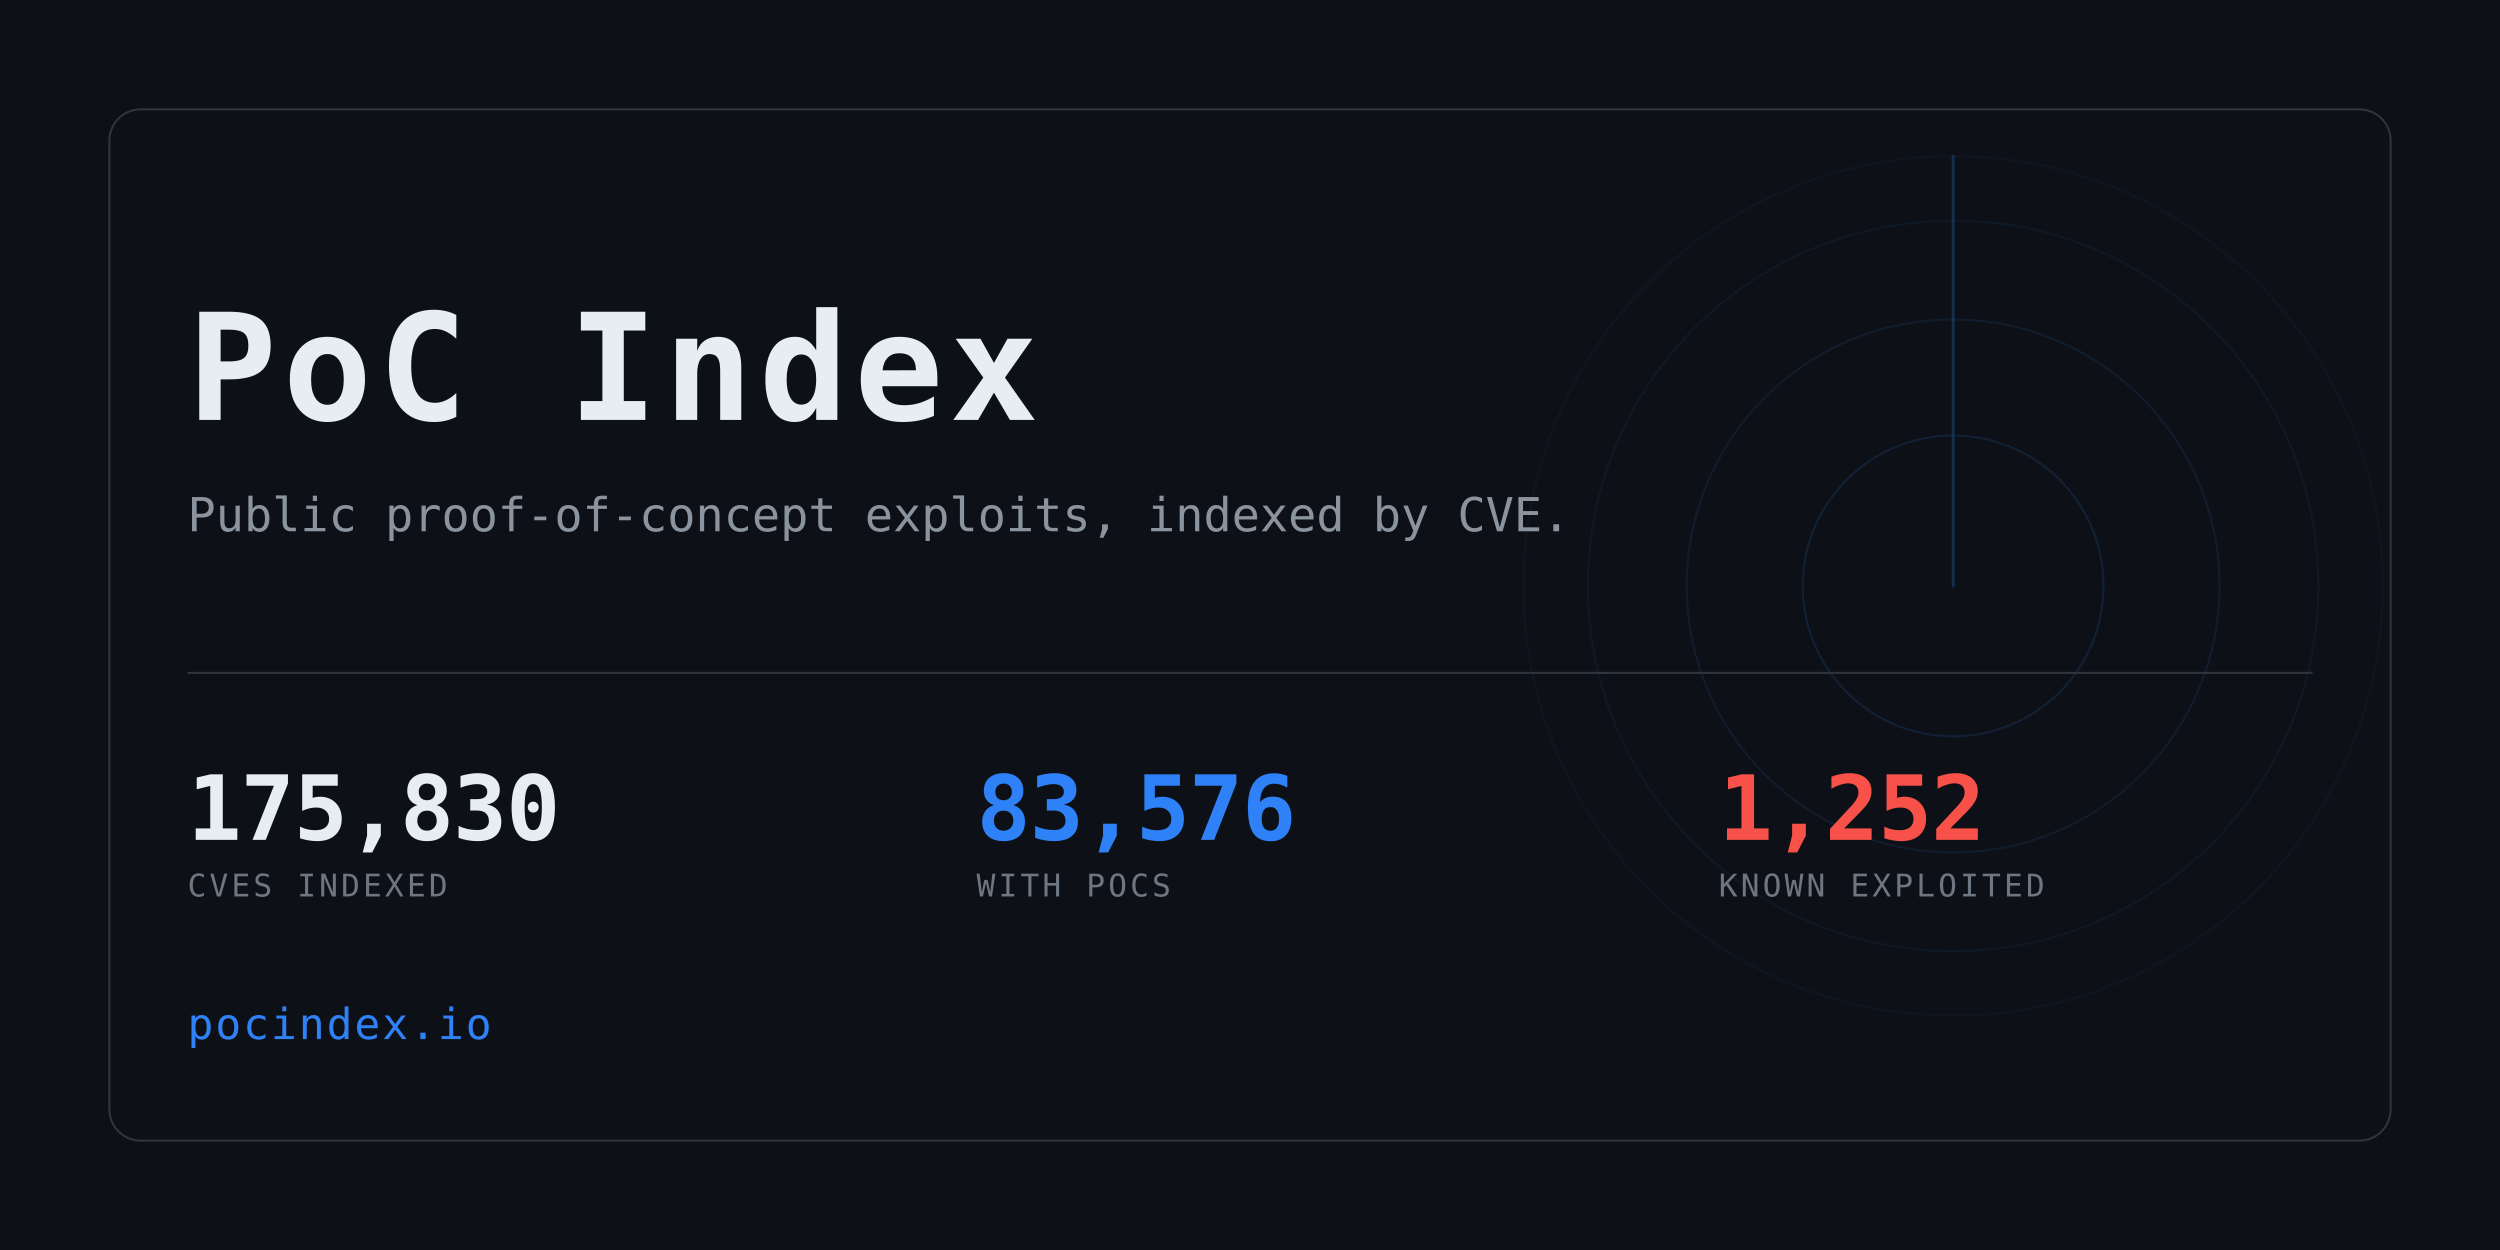
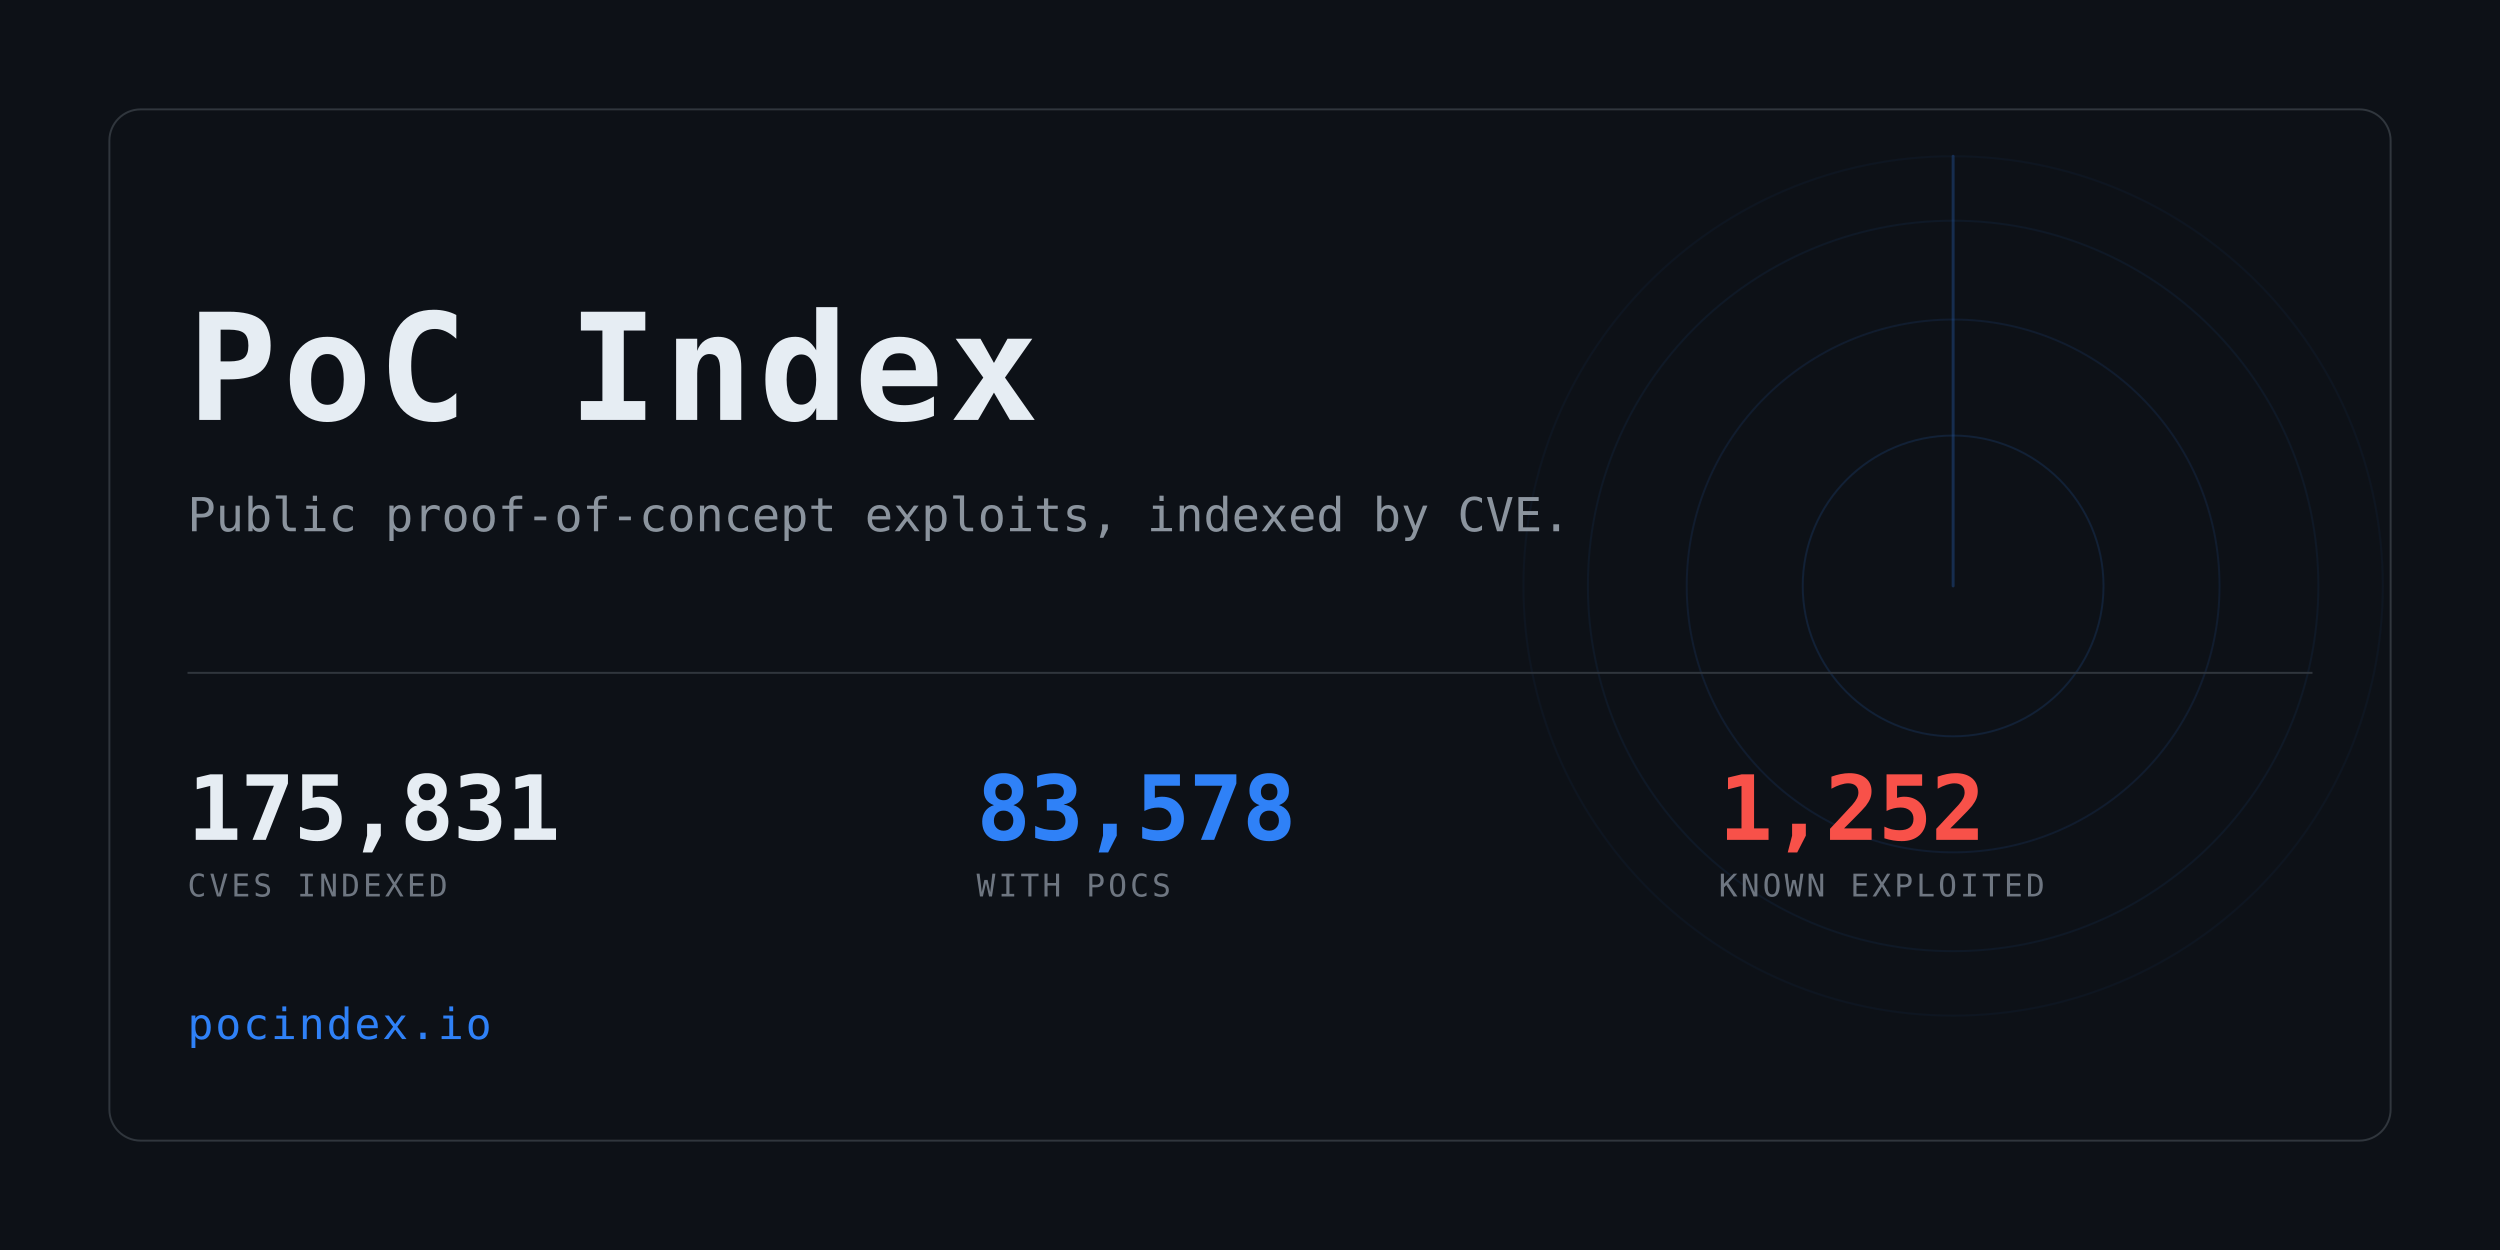
<svg xmlns="http://www.w3.org/2000/svg" width="1280" height="640" viewBox="0 0 1280 640" role="img" aria-label="PoC Index">
  <clipPath id="card">
    <rect x="56" y="56" width="1168" height="528" rx="16" />
  </clipPath>
  <rect width="1280" height="640" fill="#0d1117" />
  <g clip-path="url(#card)" opacity="0.6">
    <g>
      <circle cx="1000" cy="300" r="77.0" fill="none" stroke="#2f81f7" stroke-width="1" opacity="0.234" />
      <circle cx="1000" cy="300" r="136.4" fill="none" stroke="#2f81f7" stroke-width="1" opacity="0.169" />
      <circle cx="1000" cy="300" r="187.0" fill="none" stroke="#2f81f7" stroke-width="1" opacity="0.117" />
      <circle cx="1000" cy="300" r="220.0" fill="none" stroke="#2f81f7" stroke-width="1" opacity="0.078" />
      <line x1="1000" y1="300" x2="1000" y2="80.0" stroke="#2f81f7" stroke-width="1.5" stroke-linecap="round" opacity="0.416">
        <animateTransform attributeName="transform" type="rotate" from="0 1000 300" to="360 1000 300" dur="8s" repeatCount="indefinite" />
      </line>
    </g>
  </g>
  <rect x="56" y="56" width="1168" height="528" rx="16" fill="none" stroke="#30363d" />
  <text x="96" y="215" font-family="ui-monospace,SFMono-Regular,Menlo,Consolas,monospace" font-size="76" font-weight="700" fill="#e6edf3" letter-spacing="3">PoC Index</text>
  <text x="96" y="272" font-family="ui-monospace,SFMono-Regular,Menlo,Consolas,monospace" font-size="24" fill="#8b949e">
    Public proof-of-concept exploits, indexed by CVE.</text>
  <rect x="96" y="344" width="1088" height="1" fill="#30363d" />
-   <text x="96" y="430" font-family="ui-monospace,SFMono-Regular,Menlo,Consolas,monospace" font-size="46" font-weight="700" fill="#e6edf3" letter-spacing="-0.5">175,830</text>
+   <text x="96" y="430" font-family="ui-monospace,SFMono-Regular,Menlo,Consolas,monospace" font-size="46" font-weight="700" fill="#e6edf3" letter-spacing="-0.5">175,831</text>
  <text x="96" y="459" font-family="ui-monospace,SFMono-Regular,Menlo,Consolas,monospace" font-size="16" fill="#6e7681" letter-spacing="1.6">CVES INDEXED</text>
-   <text x="500" y="430" font-family="ui-monospace,SFMono-Regular,Menlo,Consolas,monospace" font-size="46" font-weight="700" fill="#2f81f7" letter-spacing="-0.5">83,576</text>
+   <text x="500" y="430" font-family="ui-monospace,SFMono-Regular,Menlo,Consolas,monospace" font-size="46" font-weight="700" fill="#2f81f7" letter-spacing="-0.5">83,578</text>
  <text x="500" y="459" font-family="ui-monospace,SFMono-Regular,Menlo,Consolas,monospace" font-size="16" fill="#6e7681" letter-spacing="1.6">WITH POCS</text>
  <text x="880" y="430" font-family="ui-monospace,SFMono-Regular,Menlo,Consolas,monospace" font-size="46" font-weight="700" fill="#f85149" letter-spacing="-0.5">1,252</text>
  <text x="880" y="459" font-family="ui-monospace,SFMono-Regular,Menlo,Consolas,monospace" font-size="16" fill="#6e7681" letter-spacing="1.6">KNOWN EXPLOITED</text>
  <text x="96" y="532" font-family="ui-monospace,SFMono-Regular,Menlo,Consolas,monospace" font-size="22" fill="#2f81f7" letter-spacing="1">pocindex.io</text>
</svg>
